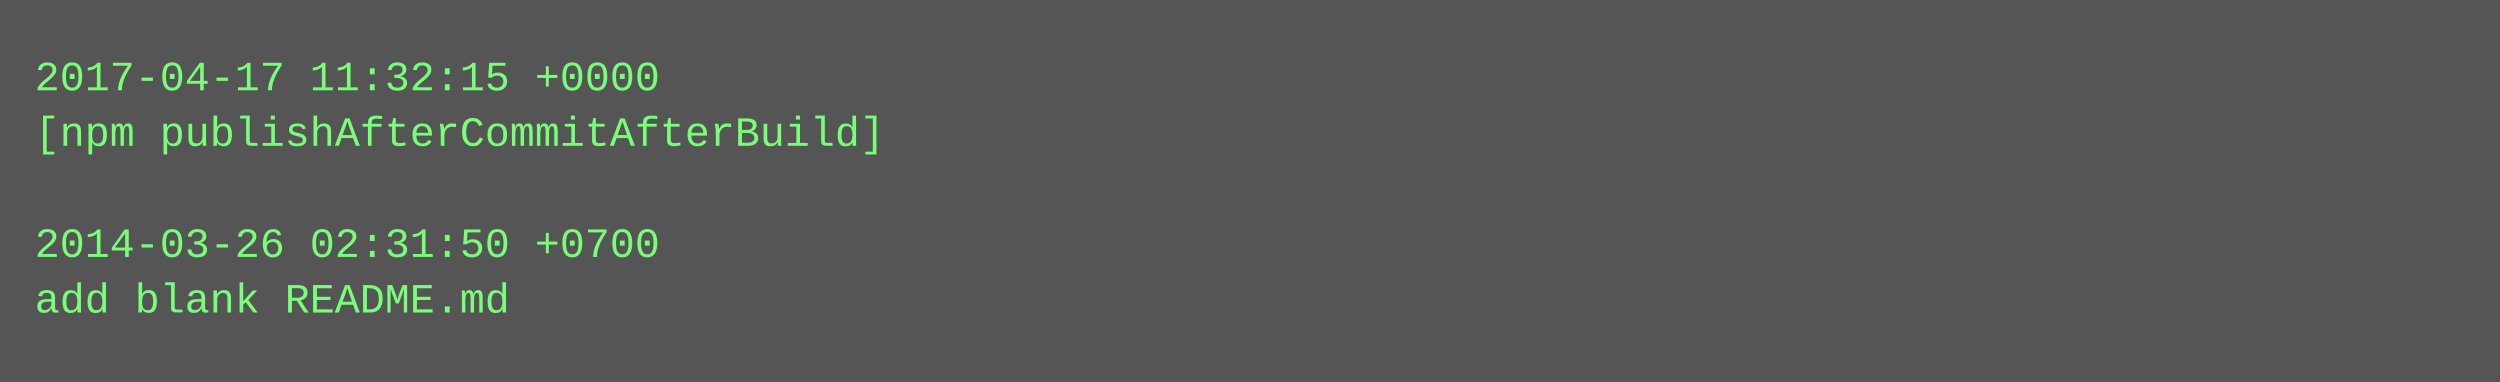
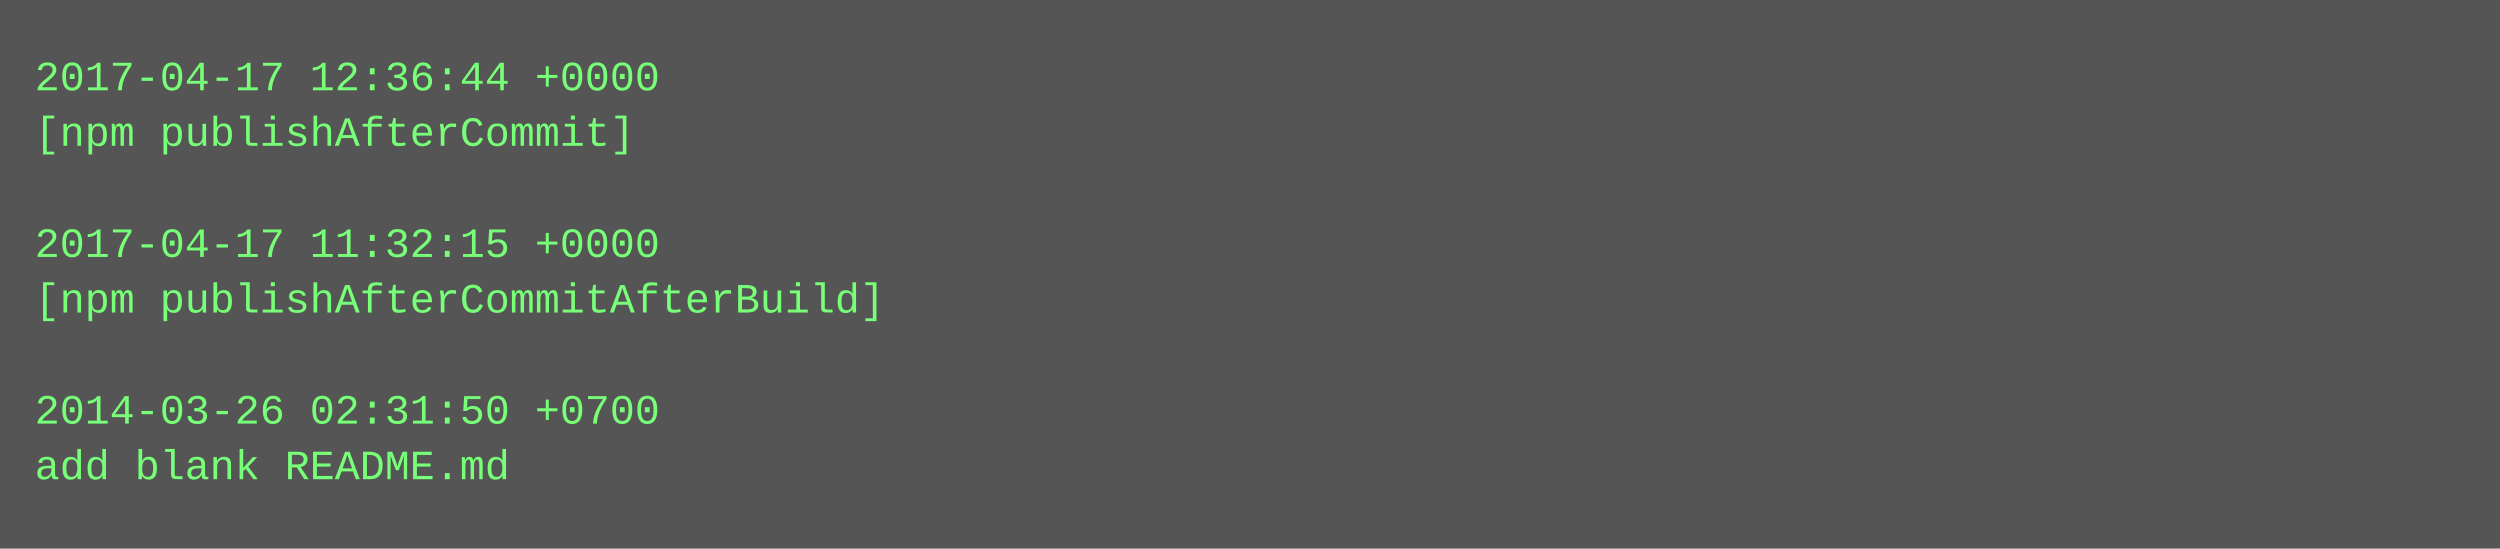
- <svg xmlns="http://www.w3.org/2000/svg" height="110" width="720">
-   <rect height="110" fill="#555" width="720" />
+ <svg xmlns="http://www.w3.org/2000/svg" height="158" width="720">
+   <rect height="158" fill="#555" width="720" />
  <text fill="#7f7" font-family="Courier New" font-size="12" xml:space="preserve">
-     <tspan x="10" y="26">2017-04-17 11:32:15 +0000</tspan>
-     <tspan x="10" y="42">[npm publishAfterCommitAfterBuild]</tspan>
+     <tspan x="10" y="26">2017-04-17 12:36:44 +0000</tspan>
+     <tspan x="10" y="42">[npm publishAfterCommit]</tspan>
    <tspan x="10" y="58" />
-     <tspan x="10" y="74">2014-03-26 02:31:50 +0700</tspan>
-     <tspan x="10" y="90">add blank README.md</tspan>
+     <tspan x="10" y="74">2017-04-17 11:32:15 +0000</tspan>
+     <tspan x="10" y="90">[npm publishAfterCommitAfterBuild]</tspan>
+     <tspan x="10" y="106" />
+     <tspan x="10" y="122">2014-03-26 02:31:50 +0700</tspan>
+     <tspan x="10" y="138">add blank README.md</tspan>
  </text>
</svg>
